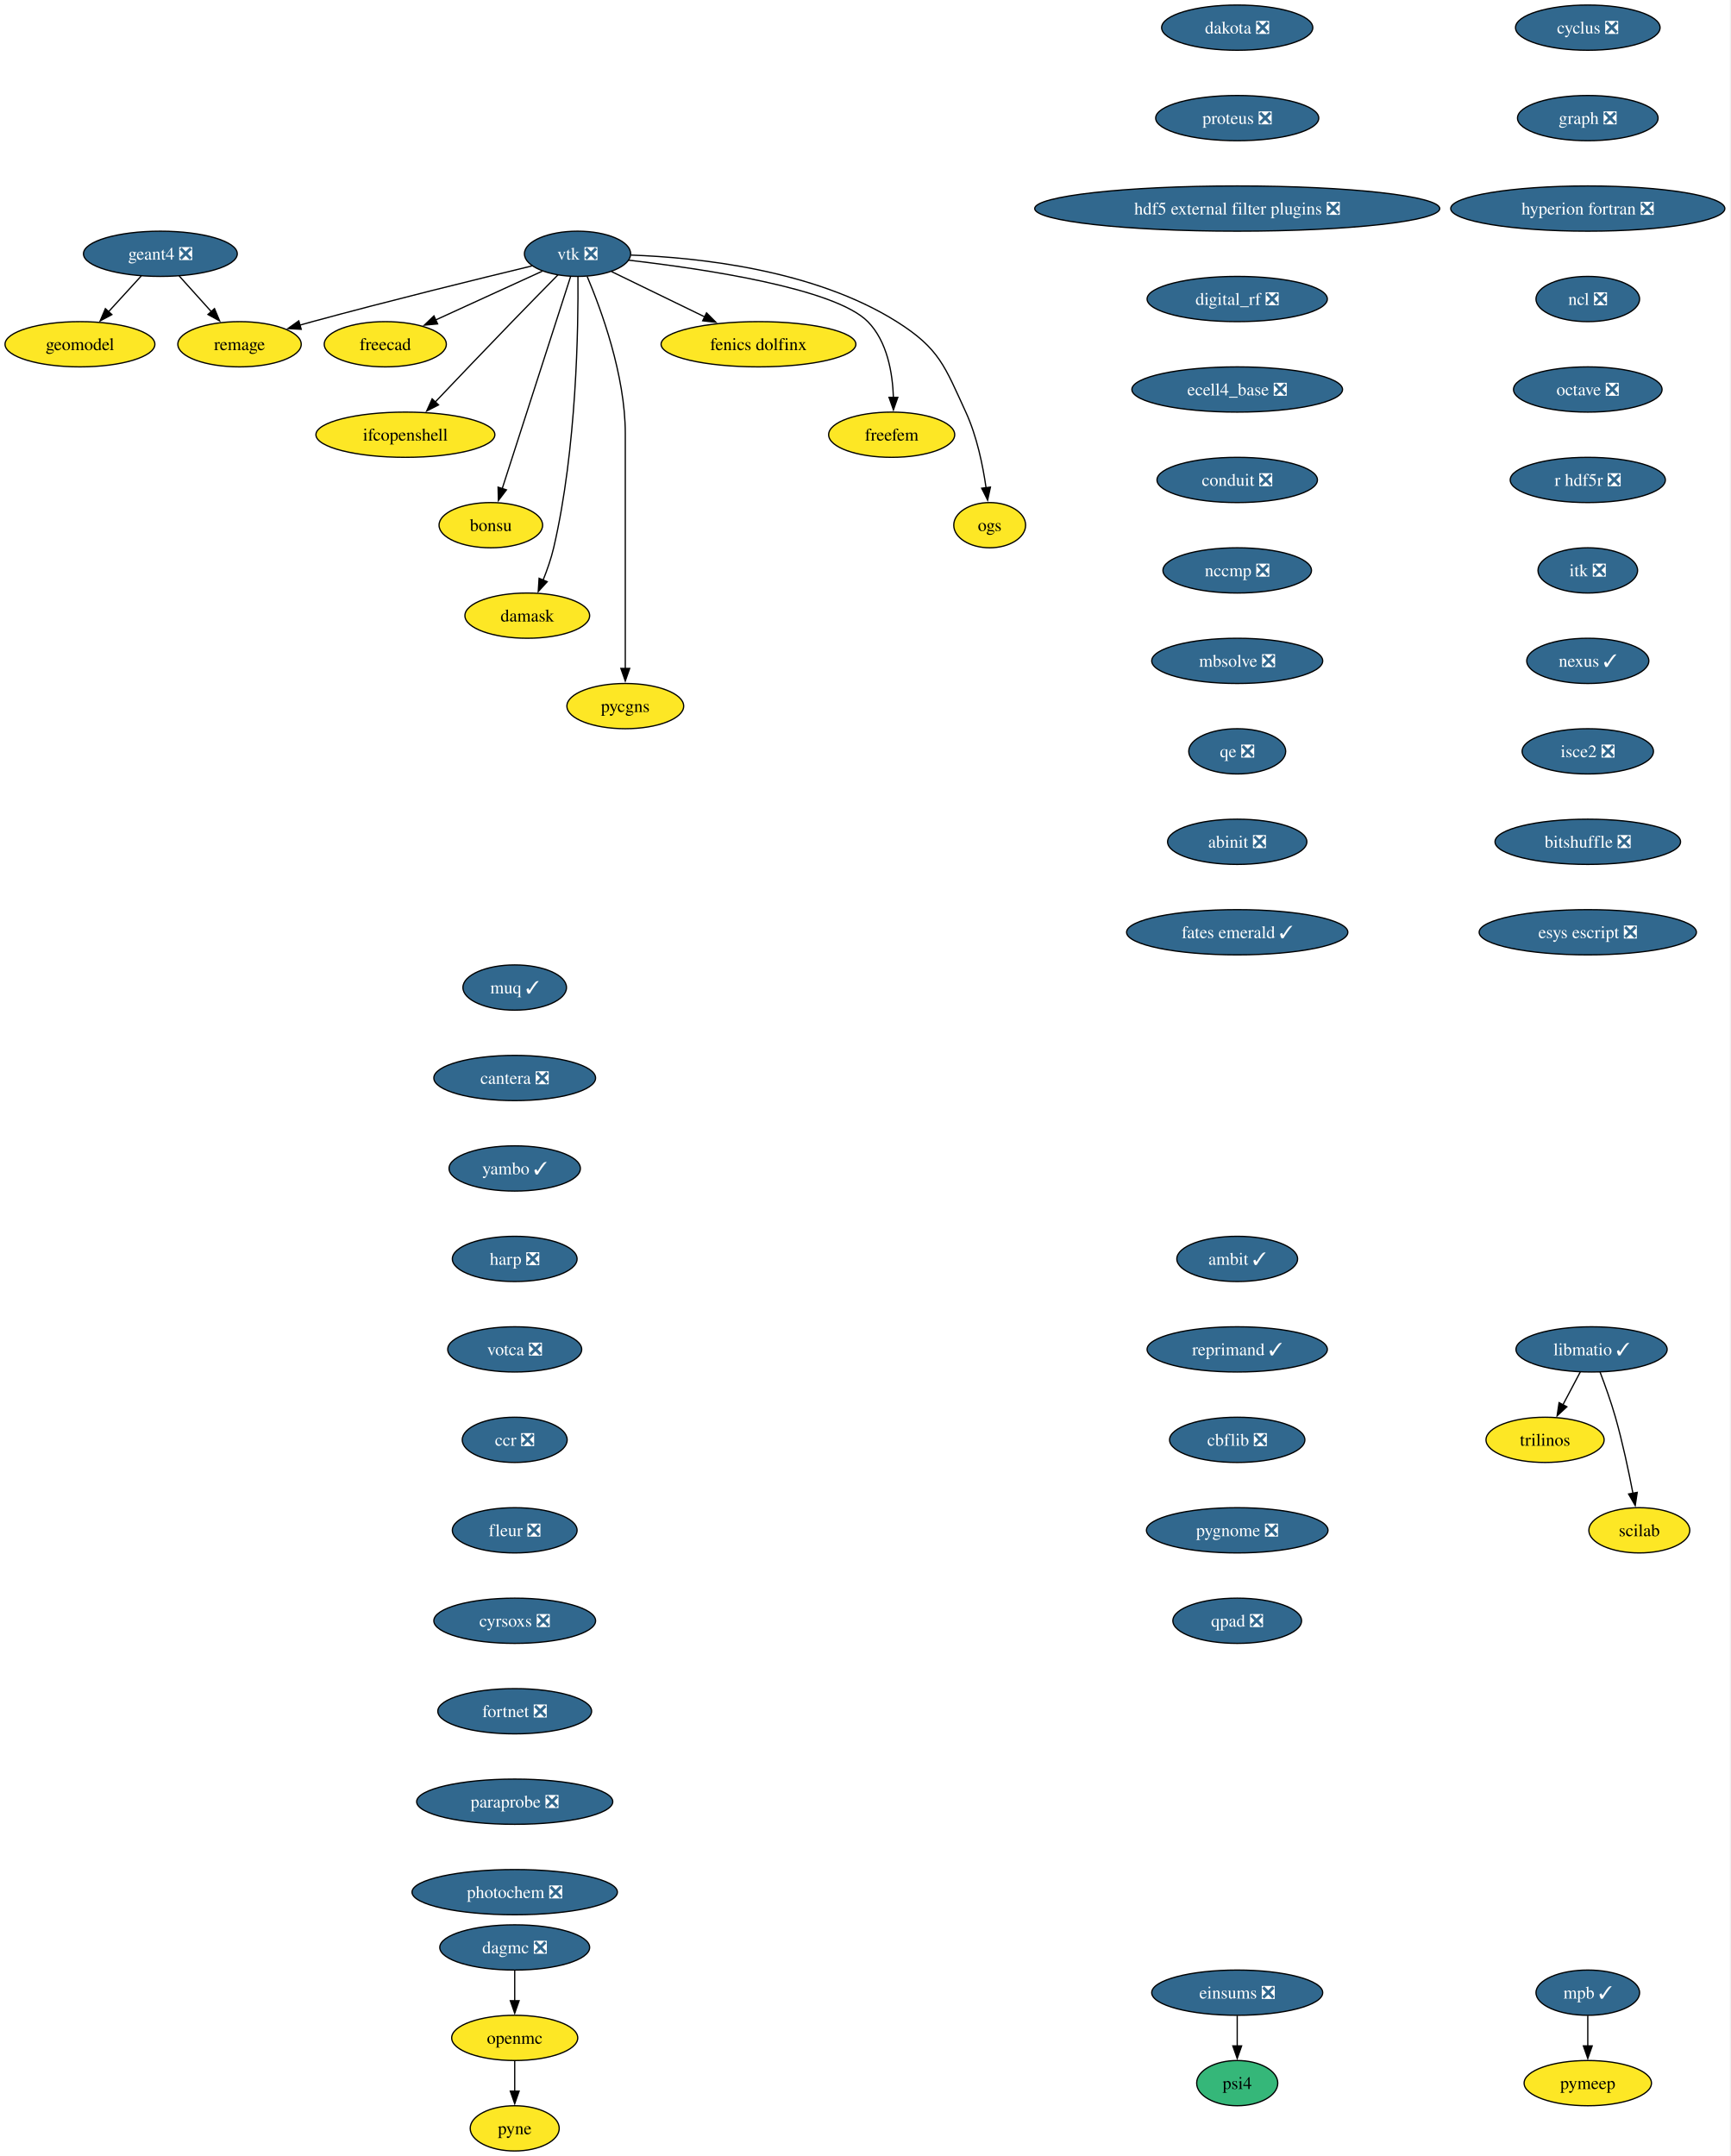
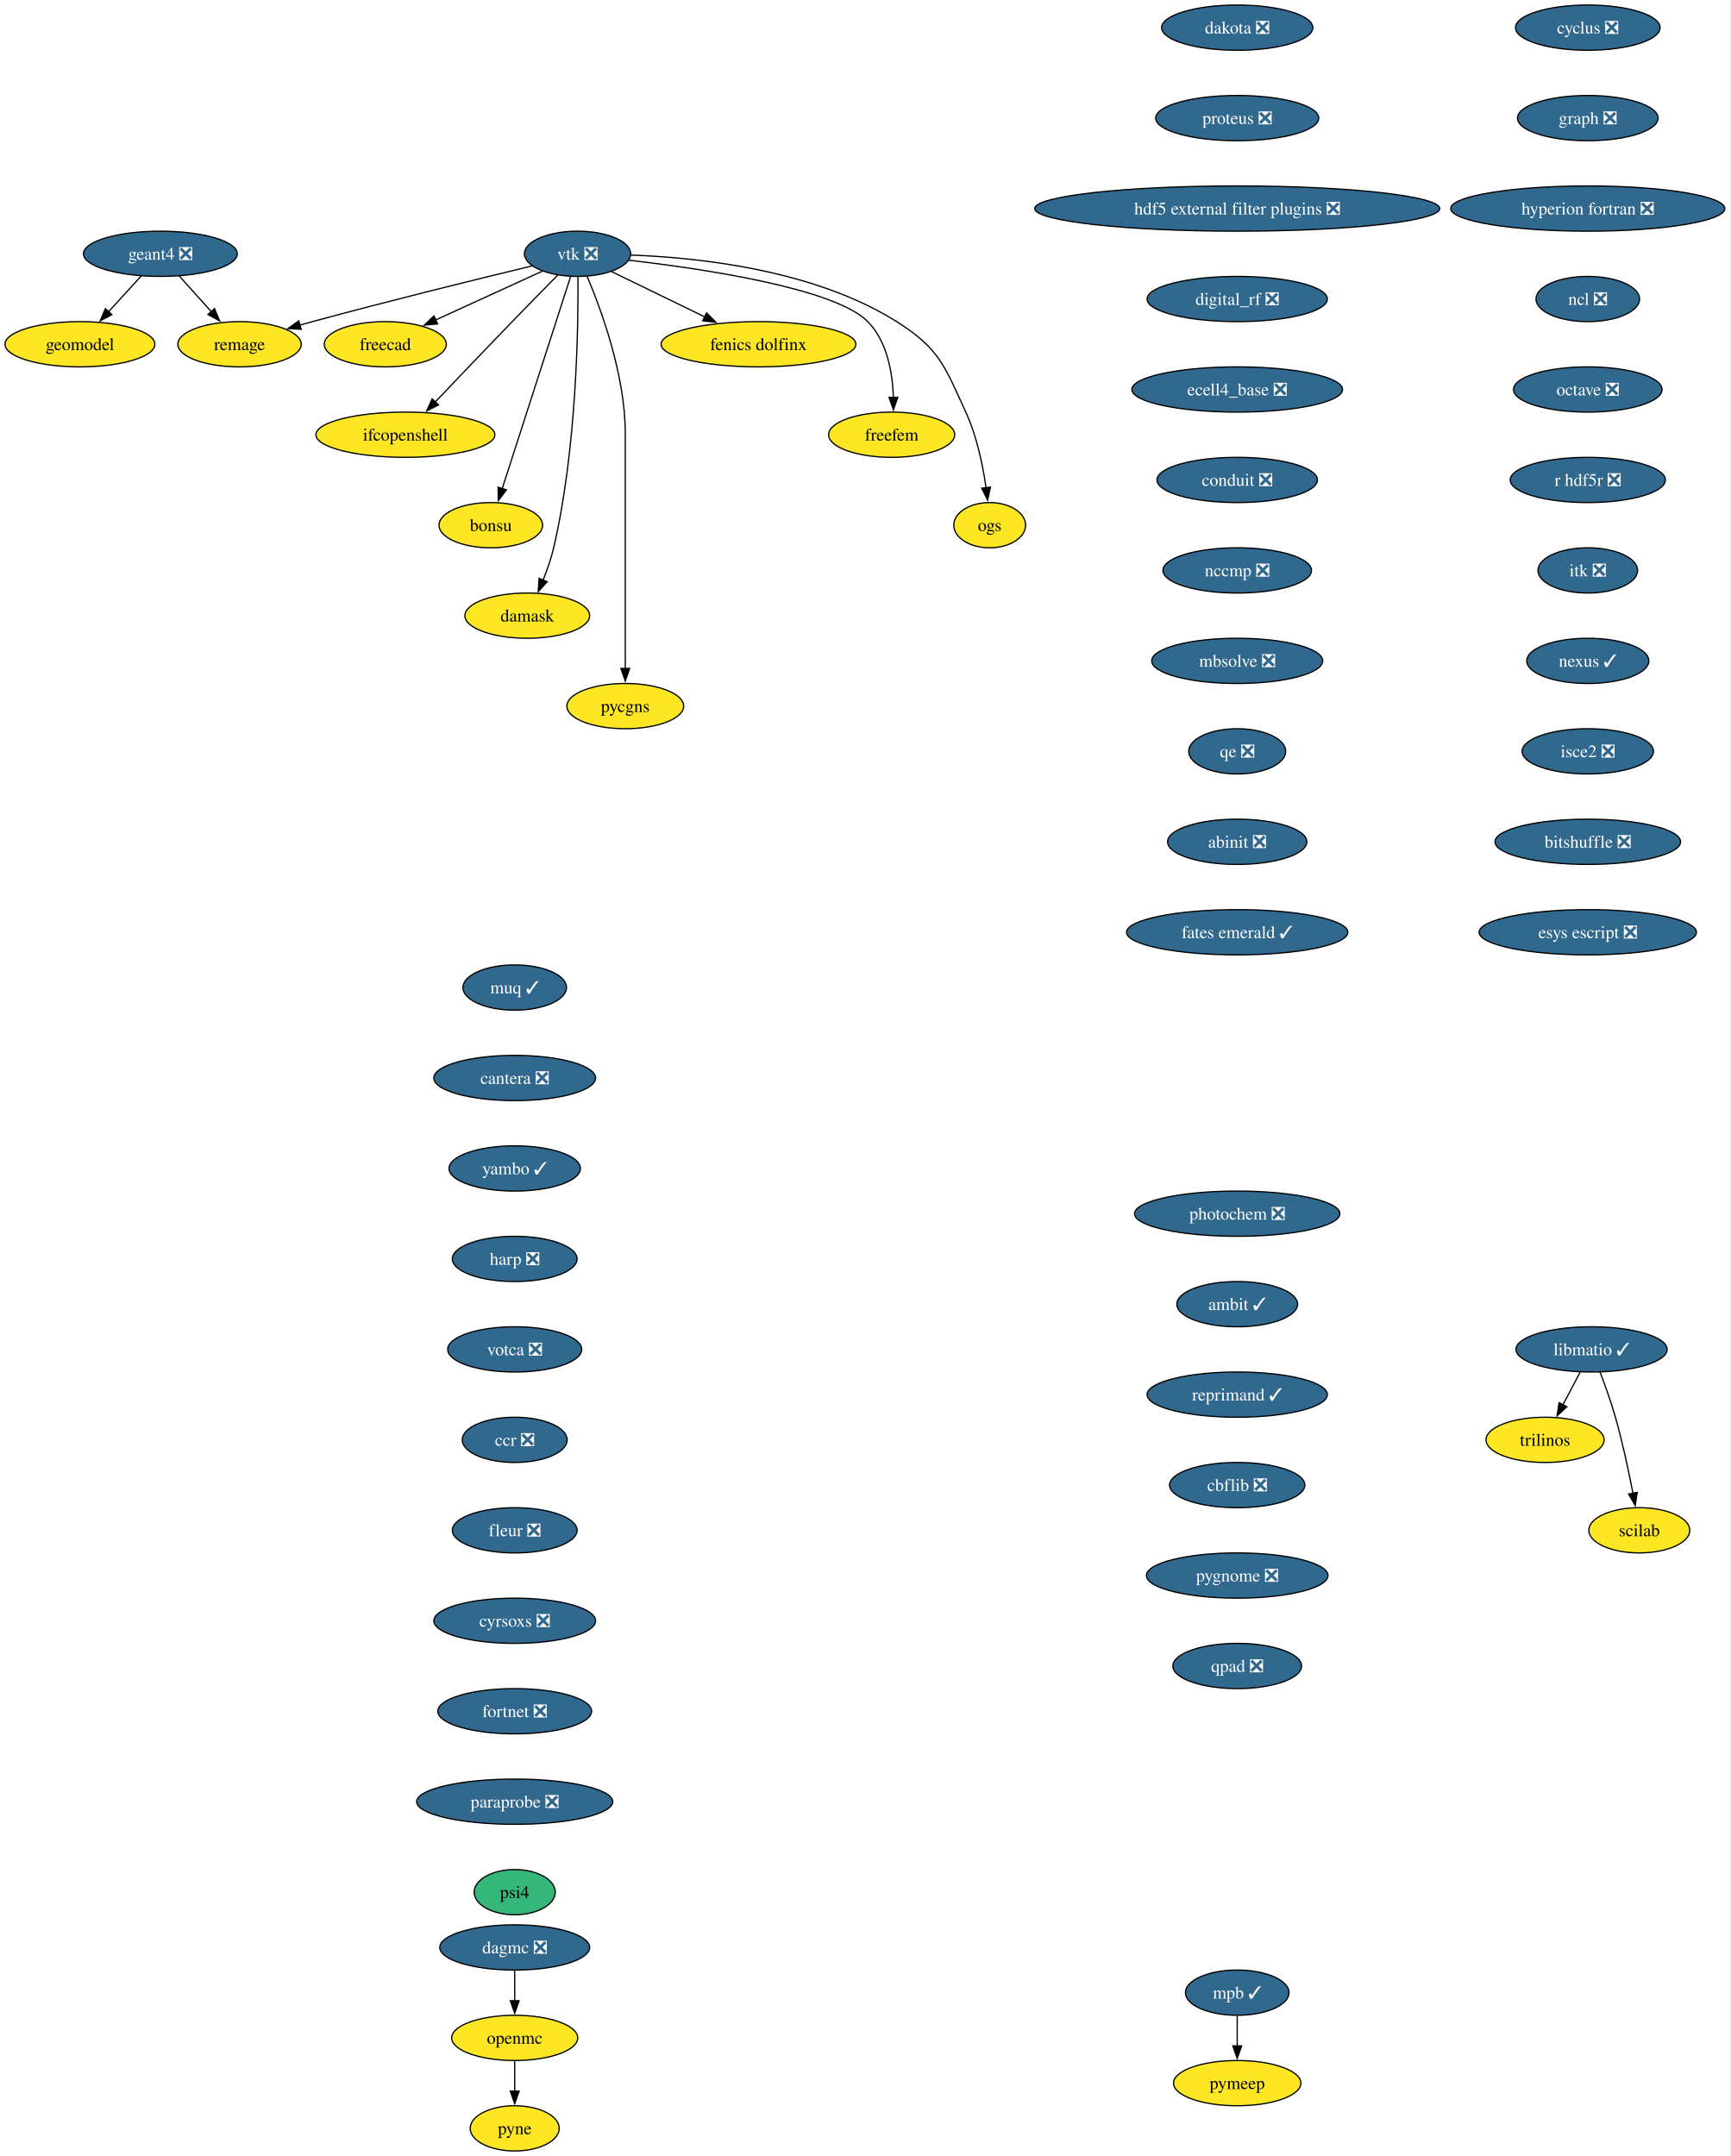
<svg xmlns="http://www.w3.org/2000/svg" xmlns:xlink="http://www.w3.org/1999/xlink" width="1377pt" height="1716pt" viewBox="0.00 0.00 1377.00 1716.00">
  <g id="graph0" class="graph" transform="scale(1 1) rotate(0) translate(4 1712)">
    <polygon fill="white" stroke="none" points="-4,4 -4,-1712 1372.71,-1712 1372.71,4 -4,4" />
    <g id="node1" class="node">
      <g id="a_node1">
        <a xlink:href="https://github.com/conda-forge/cyclus-feedstock/pull/112" xlink:title="cyclus ❎">
          <ellipse fill="#31688e" stroke="black" cx="1259.63" cy="-1690" rx="57.52" ry="18" />
          <text xml:space="preserve" text-anchor="middle" x="1259.63" y="-1685.33" font-family="Times,serif" font-size="14.00" fill="white">cyclus ❎</text>
        </a>
      </g>
    </g>
    <g id="node2" class="node">
      <g id="a_node2">
        <a xlink:href="https://github.com/conda-forge/graph-feedstock/pull/14" xlink:title="graph ❎">
          <ellipse fill="#31688e" stroke="black" cx="1259.63" cy="-1618" rx="55.94" ry="18" />
          <text xml:space="preserve" text-anchor="middle" x="1259.63" y="-1613.33" font-family="Times,serif" font-size="14.00" fill="white">graph ❎</text>
        </a>
      </g>
    </g>
    <g id="node3" class="node">
      <g id="a_node3">
        <a xlink:href="https://github.com/conda-forge/hyperion-fortran-feedstock/pull/36" xlink:title="hyperion fortran ❎">
          <ellipse fill="#31688e" stroke="black" cx="1259.63" cy="-1546" rx="109.08" ry="18" />
          <text xml:space="preserve" text-anchor="middle" x="1259.63" y="-1541.33" font-family="Times,serif" font-size="14.00" fill="white">hyperion fortran ❎</text>
        </a>
      </g>
    </g>
    <g id="node4" class="node">
      <g id="a_node4">
        <a xlink:href="https://github.com/conda-forge/ncl-feedstock/pull/171" xlink:title="ncl ❎">
          <ellipse fill="#31688e" stroke="black" cx="1259.63" cy="-1474" rx="41.21" ry="18" />
          <text xml:space="preserve" text-anchor="middle" x="1259.63" y="-1469.33" font-family="Times,serif" font-size="14.00" fill="white">ncl ❎</text>
        </a>
      </g>
    </g>
    <g id="node8" class="node">
      <g id="a_node8">
        <a xlink:href="https://github.com/conda-forge/octave-feedstock/pull/158" xlink:title="octave ❎">
          <ellipse fill="#31688e" stroke="black" cx="1259.63" cy="-1402" rx="59.1" ry="18" />
          <text xml:space="preserve" text-anchor="middle" x="1259.63" y="-1397.33" font-family="Times,serif" font-size="14.00" fill="white">octave ❎</text>
        </a>
      </g>
    </g>
    <g id="node5" class="node">
      <g id="a_node5">
        <a xlink:href="https://github.com/conda-forge/libmatio-feedstock/pull/62" xlink:title="libmatio ✓">
          <ellipse fill="#31688e" stroke="black" cx="1262.63" cy="-638" rx="60.15" ry="18" />
          <text xml:space="preserve" text-anchor="middle" x="1262.63" y="-633.33" font-family="Times,serif" font-size="14.00" fill="white">libmatio ✓</text>
        </a>
      </g>
    </g>
    <g id="node6" class="node">
      <g id="a_node6">
        <a xlink:href="https://github.com/conda-forge/trilinos-feedstock" xlink:title="trilinos">
          <ellipse fill="#fde725" stroke="black" cx="1225.63" cy="-566" rx="47" ry="18" />
          <text xml:space="preserve" text-anchor="middle" x="1225.63" y="-561.33" font-family="Times,serif" font-size="14.00">trilinos</text>
        </a>
      </g>
    </g>
    <g id="edge4" class="edge">
      <path fill="none" stroke="black" d="M1253.67,-620.05C1249.49,-612.14 1244.41,-602.54 1239.73,-593.69" />
      <polygon fill="black" stroke="black" points="1242.98,-592.33 1235.21,-585.13 1236.79,-595.6 1242.98,-592.33" />
    </g>
    <g id="node7" class="node">
      <g id="a_node7">
        <a xlink:href="https://github.com/conda-forge/scilab-feedstock" xlink:title="scilab">
          <ellipse fill="#fde725" stroke="black" cx="1300.63" cy="-494" rx="40.16" ry="18" />
          <text xml:space="preserve" text-anchor="middle" x="1300.63" y="-489.32" font-family="Times,serif" font-size="14.00">scilab</text>
        </a>
      </g>
    </g>
    <g id="edge5" class="edge">
      <path fill="none" stroke="black" d="M1269.38,-620C1273.3,-609.7 1278.15,-596.22 1281.63,-584 1287.32,-564 1292.18,-541.04 1295.56,-523.45" />
      <polygon fill="black" stroke="black" points="1298.98,-524.19 1297.38,-513.72 1292.1,-522.9 1298.98,-524.19" />
    </g>
    <g id="node9" class="node">
      <g id="a_node9">
        <a xlink:href="https://github.com/conda-forge/r-hdf5r-feedstock/pull/44" xlink:title="r hdf5r ❎">
          <ellipse fill="#31688e" stroke="black" cx="1259.63" cy="-1330" rx="61.73" ry="18" />
          <text xml:space="preserve" text-anchor="middle" x="1259.63" y="-1325.33" font-family="Times,serif" font-size="14.00" fill="white">r hdf5r ❎</text>
        </a>
      </g>
    </g>
    <g id="node12" class="node">
      <g id="a_node12">
        <a xlink:href="https://github.com/conda-forge/itk-feedstock/pull/53" xlink:title="itk ❎">
          <ellipse fill="#31688e" stroke="black" cx="1259.63" cy="-1258" rx="39.63" ry="18" />
          <text xml:space="preserve" text-anchor="middle" x="1259.63" y="-1253.33" font-family="Times,serif" font-size="14.00" fill="white">itk ❎</text>
        </a>
      </g>
    </g>
    <g id="node10" class="node">
      <g id="a_node10">
        <a xlink:href="https://github.com/conda-forge/openmc-feedstock" xlink:title="openmc">
          <ellipse fill="#fde725" stroke="black" cx="405.63" cy="-90" rx="50.16" ry="18" />
          <text xml:space="preserve" text-anchor="middle" x="405.63" y="-85.33" font-family="Times,serif" font-size="14.00">openmc</text>
        </a>
      </g>
    </g>
    <g id="node11" class="node">
      <g id="a_node11">
        <a xlink:href="https://github.com/conda-forge/pyne-feedstock" xlink:title="pyne">
          <ellipse fill="#fde725" stroke="black" cx="405.63" cy="-18" rx="35.42" ry="18" />
          <text xml:space="preserve" text-anchor="middle" x="405.63" y="-13.32" font-family="Times,serif" font-size="14.00">pyne</text>
        </a>
      </g>
    </g>
    <g id="edge8" class="edge">
      <path fill="none" stroke="black" d="M405.63,-71.7C405.63,-64.41 405.63,-55.73 405.63,-47.54" />
      <polygon fill="black" stroke="black" points="409.13,-47.62 405.63,-37.62 402.13,-47.62 409.13,-47.62" />
    </g>
    <g id="node25" class="node">
      <g id="a_node25">
        <a xlink:href="https://github.com/conda-forge/nexus-feedstock/pull/27" xlink:title="nexus ✓">
          <ellipse fill="#31688e" stroke="black" cx="1259.63" cy="-1186" rx="48.58" ry="18" />
          <text xml:space="preserve" text-anchor="middle" x="1259.63" y="-1181.33" font-family="Times,serif" font-size="14.00" fill="white">nexus ✓</text>
        </a>
      </g>
    </g>
    <g id="node13" class="node">
      <g id="a_node13">
        <a xlink:href="https://github.com/conda-forge/vtk-feedstock/pull/436" xlink:title="vtk ❎">
          <ellipse fill="#31688e" stroke="black" cx="455.63" cy="-1510" rx="42.26" ry="18" />
          <text xml:space="preserve" text-anchor="middle" x="455.63" y="-1505.33" font-family="Times,serif" font-size="14.00" fill="white">vtk ❎</text>
        </a>
      </g>
    </g>
    <g id="node14" class="node">
      <g id="a_node14">
        <a xlink:href="https://github.com/conda-forge/freecad-feedstock" xlink:title="freecad">
          <ellipse fill="#fde725" stroke="black" cx="302.63" cy="-1438" rx="48.58" ry="18" />
          <text xml:space="preserve" text-anchor="middle" x="302.63" y="-1433.33" font-family="Times,serif" font-size="14.00">freecad</text>
        </a>
      </g>
    </g>
    <g id="edge10" class="edge">
      <path fill="none" stroke="black" d="M427.56,-1496.16C403.73,-1485.25 369.23,-1469.47 342.52,-1457.25" />
      <polygon fill="black" stroke="black" points="344.27,-1454.2 333.72,-1453.22 341.35,-1460.57 344.27,-1454.2" />
    </g>
    <g id="node15" class="node">
      <g id="a_node15">
        <a xlink:href="https://github.com/conda-forge/ifcopenshell-feedstock" xlink:title="ifcopenshell">
          <ellipse fill="#fde725" stroke="black" cx="318.63" cy="-1366" rx="71.2" ry="18" />
          <text xml:space="preserve" text-anchor="middle" x="318.63" y="-1361.33" font-family="Times,serif" font-size="14.00">ifcopenshell</text>
        </a>
      </g>
    </g>
    <g id="edge11" class="edge">
      <path fill="none" stroke="black" d="M440.1,-1493.28C429.73,-1482.77 415.82,-1468.6 403.63,-1456 382.81,-1434.5 359.33,-1409.88 342.32,-1391.99" />
      <polygon fill="black" stroke="black" points="345.01,-1389.73 335.58,-1384.89 339.93,-1394.55 345.01,-1389.73" />
    </g>
    <g id="node16" class="node">
      <g id="a_node16">
        <a xlink:href="https://github.com/conda-forge/bonsu-feedstock" xlink:title="bonsu">
          <ellipse fill="#fde725" stroke="black" cx="386.63" cy="-1294" rx="41.21" ry="18" />
          <text xml:space="preserve" text-anchor="middle" x="386.63" y="-1289.33" font-family="Times,serif" font-size="14.00">bonsu</text>
        </a>
      </g>
    </g>
    <g id="edge12" class="edge">
      <path fill="none" stroke="black" d="M450.1,-1491.85C438.21,-1454.99 410.14,-1367.92 395.64,-1322.96" />
      <polygon fill="black" stroke="black" points="399.05,-1322.12 392.65,-1313.67 392.39,-1324.26 399.05,-1322.12" />
    </g>
    <g id="node17" class="node">
      <g id="a_node17">
        <a xlink:href="https://github.com/conda-forge/damask-feedstock" xlink:title="damask">
          <ellipse fill="#fde725" stroke="black" cx="415.63" cy="-1222" rx="49.63" ry="18" />
          <text xml:space="preserve" text-anchor="middle" x="415.63" y="-1217.33" font-family="Times,serif" font-size="14.00">damask</text>
        </a>
      </g>
    </g>
    <g id="edge13" class="edge">
      <path fill="none" stroke="black" d="M455.95,-1491.78C456.3,-1452.79 455.08,-1355.05 436.63,-1276 434.62,-1267.39 431.45,-1258.33 428.18,-1250.18" />
      <polygon fill="black" stroke="black" points="431.48,-1249 424.35,-1241.17 425.04,-1251.74 431.48,-1249" />
    </g>
    <g id="node18" class="node">
      <g id="a_node18">
        <a xlink:href="https://github.com/conda-forge/pycgns-feedstock" xlink:title="pycgns">
          <ellipse fill="#fde725" stroke="black" cx="493.63" cy="-1150" rx="46.47" ry="18" />
          <text xml:space="preserve" text-anchor="middle" x="493.63" y="-1145.33" font-family="Times,serif" font-size="14.00">pycgns</text>
        </a>
      </g>
    </g>
    <g id="edge14" class="edge">
      <path fill="none" stroke="black" d="M463.32,-1491.91C474.42,-1465.62 493.63,-1413.45 493.63,-1367 493.63,-1367 493.63,-1367 493.63,-1293 493.63,-1253.74 493.63,-1208.38 493.63,-1179.69" />
      <polygon fill="black" stroke="black" points="497.13,-1180 493.63,-1170 490.13,-1180 497.13,-1180" />
    </g>
    <g id="node19" class="node">
      <g id="a_node19">
        <a xlink:href="https://github.com/conda-forge/fenics-dolfinx-feedstock" xlink:title="fenics dolfinx">
          <ellipse fill="#fde725" stroke="black" cx="599.63" cy="-1438" rx="77.52" ry="18" />
          <text xml:space="preserve" text-anchor="middle" x="599.63" y="-1433.33" font-family="Times,serif" font-size="14.00">fenics dolfinx</text>
        </a>
      </g>
    </g>
    <g id="edge15" class="edge">
      <path fill="none" stroke="black" d="M482.71,-1495.83C503.58,-1485.69 532.82,-1471.48 556.84,-1459.8" />
      <polygon fill="black" stroke="black" points="558.29,-1462.98 565.76,-1455.47 555.23,-1456.69 558.29,-1462.98" />
    </g>
    <g id="node20" class="node">
      <g id="a_node20">
        <a xlink:href="https://github.com/conda-forge/freefem-feedstock" xlink:title="freefem">
          <ellipse fill="#fde725" stroke="black" cx="705.63" cy="-1366" rx="50.16" ry="18" />
          <text xml:space="preserve" text-anchor="middle" x="705.63" y="-1361.33" font-family="Times,serif" font-size="14.00">freefem</text>
        </a>
      </g>
    </g>
    <g id="edge16" class="edge">
      <path fill="none" stroke="black" d="M496.27,-1504.91C555.26,-1498.12 660.42,-1482.6 686.63,-1456 702.14,-1440.25 706.37,-1415.12 707.02,-1395.57" />
      <polygon fill="black" stroke="black" points="710.52,-1395.78 707.03,-1385.77 703.52,-1395.77 710.52,-1395.78" />
    </g>
    <g id="node21" class="node">
      <g id="a_node21">
        <a xlink:href="https://github.com/conda-forge/ogs-feedstock" xlink:title="ogs">
          <ellipse fill="#fde725" stroke="black" cx="783.63" cy="-1294" rx="28.59" ry="18" />
          <text xml:space="preserve" text-anchor="middle" x="783.63" y="-1289.33" font-family="Times,serif" font-size="14.00">ogs</text>
        </a>
      </g>
    </g>
    <g id="edge17" class="edge">
      <path fill="none" stroke="black" d="M498.08,-1508.98C551.41,-1507.08 643.88,-1497.41 709.63,-1456 743.7,-1434.54 747.79,-1420.58 764.63,-1384 773.42,-1364.9 778.2,-1341.61 780.77,-1323.64" />
      <polygon fill="black" stroke="black" points="784.22,-1324.3 782,-1313.94 777.27,-1323.42 784.22,-1324.3" />
    </g>
    <g id="node22" class="node">
      <g id="a_node22">
        <a xlink:href="https://github.com/conda-forge/remage-feedstock" xlink:title="remage">
          <ellipse fill="#fde725" stroke="black" cx="186.63" cy="-1438" rx="49.1" ry="18" />
          <text xml:space="preserve" text-anchor="middle" x="186.63" y="-1433.33" font-family="Times,serif" font-size="14.00">remage</text>
        </a>
      </g>
    </g>
    <g id="edge18" class="edge">
      <path fill="none" stroke="black" d="M419.3,-1500.33C377.16,-1490.17 305.67,-1472.61 244.63,-1456 241.34,-1455.11 237.96,-1454.17 234.55,-1453.2" />
      <polygon fill="black" stroke="black" points="235.73,-1449.9 225.15,-1450.52 233.8,-1456.63 235.73,-1449.9" />
    </g>
    <g id="node23" class="node">
      <g id="a_node23">
        <a xlink:href="https://github.com/conda-forge/mpb-feedstock/pull/51" xlink:title="mpb ✓">
-           <ellipse fill="#31688e" stroke="black" cx="1259.63" cy="-126" rx="41.21" ry="18" />
-           <text xml:space="preserve" text-anchor="middle" x="1259.63" y="-121.33" font-family="Times,serif" font-size="14.00" fill="white">mpb ✓</text>
+           <ellipse fill="#31688e" stroke="black" cx="980.63" cy="-126" rx="41.21" ry="18" />
+           <text xml:space="preserve" text-anchor="middle" x="980.63" y="-121.33" font-family="Times,serif" font-size="14.00" fill="white">mpb ✓</text>
        </a>
      </g>
    </g>
    <g id="node24" class="node">
      <g id="a_node24">
        <a xlink:href="https://github.com/conda-forge/pymeep-feedstock" xlink:title="pymeep">
-           <ellipse fill="#fde725" stroke="black" cx="1259.63" cy="-54" rx="50.68" ry="18" />
-           <text xml:space="preserve" text-anchor="middle" x="1259.63" y="-49.33" font-family="Times,serif" font-size="14.00">pymeep</text>
+           <ellipse fill="#fde725" stroke="black" cx="980.63" cy="-54" rx="50.68" ry="18" />
+           <text xml:space="preserve" text-anchor="middle" x="980.63" y="-49.33" font-family="Times,serif" font-size="14.00">pymeep</text>
        </a>
      </g>
    </g>
    <g id="edge19" class="edge">
-       <path fill="none" stroke="black" d="M1259.63,-107.7C1259.63,-100.41 1259.63,-91.73 1259.63,-83.54" />
-       <polygon fill="black" stroke="black" points="1263.13,-83.62 1259.63,-73.62 1256.13,-83.62 1263.13,-83.62" />
+       <path fill="none" stroke="black" d="M980.63,-107.7C980.63,-100.41 980.63,-91.73 980.63,-83.54" />
+       <polygon fill="black" stroke="black" points="984.13,-83.62 980.63,-73.62 977.13,-83.62 984.13,-83.62" />
    </g>
    <g id="node26" class="node">
      <g id="a_node26">
        <a xlink:href="https://github.com/conda-forge/isce2-feedstock/pull/83" xlink:title="isce2 ❎">
          <ellipse fill="#31688e" stroke="black" cx="1259.63" cy="-1114" rx="52.26" ry="18" />
          <text xml:space="preserve" text-anchor="middle" x="1259.63" y="-1109.33" font-family="Times,serif" font-size="14.00" fill="white">isce2 ❎</text>
        </a>
      </g>
    </g>
    <g id="node29" class="node">
      <g id="a_node29">
        <a xlink:href="https://github.com/conda-forge/bitshuffle-feedstock/pull/64" xlink:title="bitshuffle ❎">
          <ellipse fill="#31688e" stroke="black" cx="1259.63" cy="-1042" rx="73.83" ry="18" />
          <text xml:space="preserve" text-anchor="middle" x="1259.63" y="-1037.33" font-family="Times,serif" font-size="14.00" fill="white">bitshuffle ❎</text>
        </a>
      </g>
    </g>
    <g id="node27" class="node">
      <g id="a_node27">
        <a xlink:href="https://github.com/conda-forge/geant4-feedstock/pull/103" xlink:title="geant4 ❎">
          <ellipse fill="#31688e" stroke="black" cx="123.63" cy="-1510" rx="61.2" ry="18" />
          <text xml:space="preserve" text-anchor="middle" x="123.63" y="-1505.33" font-family="Times,serif" font-size="14.00" fill="white">geant4 ❎</text>
        </a>
      </g>
    </g>
    <g id="edge22" class="edge">
      <path fill="none" stroke="black" d="M138.56,-1492.41C146.25,-1483.87 155.78,-1473.28 164.32,-1463.79" />
      <polygon fill="black" stroke="black" points="166.7,-1466.37 170.79,-1456.59 161.5,-1461.69 166.7,-1466.37" />
    </g>
    <g id="node28" class="node">
      <g id="a_node28">
        <a xlink:href="https://github.com/conda-forge/geomodel-feedstock" xlink:title="geomodel">
          <ellipse fill="#fde725" stroke="black" cx="59.63" cy="-1438" rx="59.63" ry="18" />
          <text xml:space="preserve" text-anchor="middle" x="59.63" y="-1433.33" font-family="Times,serif" font-size="14.00">geomodel</text>
        </a>
      </g>
    </g>
    <g id="edge23" class="edge">
      <path fill="none" stroke="black" d="M108.46,-1492.41C100.65,-1483.87 90.97,-1473.28 82.29,-1463.79" />
      <polygon fill="black" stroke="black" points="85.04,-1461.61 75.71,-1456.59 79.87,-1466.33 85.04,-1461.61" />
    </g>
    <g id="node30" class="node">
      <g id="a_node30">
        <a xlink:href="https://github.com/conda-forge/esys-escript-feedstock/pull/83" xlink:title="esys escript ❎">
          <ellipse fill="#31688e" stroke="black" cx="1259.63" cy="-970" rx="86.46" ry="18" />
          <text xml:space="preserve" text-anchor="middle" x="1259.63" y="-965.33" font-family="Times,serif" font-size="14.00" fill="white">esys escript ❎</text>
        </a>
      </g>
    </g>
    <g id="node31" class="node">
      <g id="a_node31">
        <a xlink:href="https://github.com/conda-forge/dakota-feedstock/pull/61" xlink:title="dakota ❎">
          <ellipse fill="#31688e" stroke="black" cx="980.63" cy="-1690" rx="60.15" ry="18" />
          <text xml:space="preserve" text-anchor="middle" x="980.63" y="-1685.33" font-family="Times,serif" font-size="14.00" fill="white">dakota ❎</text>
        </a>
      </g>
    </g>
    <g id="node32" class="node">
      <g id="a_node32">
        <a xlink:href="https://github.com/conda-forge/proteus-feedstock/pull/78" xlink:title="proteus ❎">
          <ellipse fill="#31688e" stroke="black" cx="980.63" cy="-1618" rx="64.89" ry="18" />
          <text xml:space="preserve" text-anchor="middle" x="980.63" y="-1613.33" font-family="Times,serif" font-size="14.00" fill="white">proteus ❎</text>
        </a>
      </g>
    </g>
    <g id="node33" class="node">
      <g id="a_node33">
        <a xlink:href="https://github.com/conda-forge/hdf5-external-filter-plugins-feedstock/pull/29" xlink:title="hdf5 external filter plugins ❎">
          <ellipse fill="#31688e" stroke="black" cx="980.63" cy="-1546" rx="161.17" ry="18" />
          <text xml:space="preserve" text-anchor="middle" x="980.63" y="-1541.33" font-family="Times,serif" font-size="14.00" fill="white">hdf5 external filter plugins ❎</text>
        </a>
      </g>
    </g>
    <g id="node34" class="node">
      <g id="a_node34">
        <a xlink:href="https://github.com/conda-forge/digital_rf-feedstock/pull/42" xlink:title="digital_rf ❎">
          <ellipse fill="#31688e" stroke="black" cx="980.63" cy="-1474" rx="71.73" ry="18" />
          <text xml:space="preserve" text-anchor="middle" x="980.63" y="-1469.33" font-family="Times,serif" font-size="14.00" fill="white">digital_rf ❎</text>
        </a>
      </g>
    </g>
    <g id="node35" class="node">
      <g id="a_node35">
        <a xlink:href="https://github.com/conda-forge/ecell4_base-feedstock/pull/37" xlink:title="ecell4_base ❎">
          <ellipse fill="#31688e" stroke="black" cx="980.63" cy="-1402" rx="83.83" ry="18" />
          <text xml:space="preserve" text-anchor="middle" x="980.63" y="-1397.33" font-family="Times,serif" font-size="14.00" fill="white">ecell4_base ❎</text>
        </a>
      </g>
    </g>
    <g id="node36" class="node">
      <g id="a_node36">
        <a xlink:href="https://github.com/conda-forge/conduit-feedstock/pull/59" xlink:title="conduit ❎">
          <ellipse fill="#31688e" stroke="black" cx="980.63" cy="-1330" rx="63.84" ry="18" />
          <text xml:space="preserve" text-anchor="middle" x="980.63" y="-1325.33" font-family="Times,serif" font-size="14.00" fill="white">conduit ❎</text>
        </a>
      </g>
    </g>
    <g id="node37" class="node">
      <g id="a_node37">
        <a xlink:href="https://github.com/conda-forge/nccmp-feedstock/pull/31" xlink:title="nccmp ❎">
          <ellipse fill="#31688e" stroke="black" cx="980.63" cy="-1258" rx="59.1" ry="18" />
          <text xml:space="preserve" text-anchor="middle" x="980.63" y="-1253.33" font-family="Times,serif" font-size="14.00" fill="white">nccmp ❎</text>
        </a>
      </g>
    </g>
    <g id="node39" class="node">
      <g id="a_node39">
        <a xlink:href="https://github.com/conda-forge/mbsolve-feedstock/pull/23" xlink:title="mbsolve ❎">
          <ellipse fill="#31688e" stroke="black" cx="980.63" cy="-1186" rx="68.04" ry="18" />
          <text xml:space="preserve" text-anchor="middle" x="980.63" y="-1181.33" font-family="Times,serif" font-size="14.00" fill="white">mbsolve ❎</text>
        </a>
      </g>
    </g>
    <g id="node38" class="node">
      <g id="a_node38">
        <a xlink:href="https://github.com/conda-forge/dagmc-feedstock/pull/42" xlink:title="dagmc ❎">
          <ellipse fill="#31688e" stroke="black" cx="405.63" cy="-162" rx="59.63" ry="18" />
          <text xml:space="preserve" text-anchor="middle" x="405.63" y="-157.32" font-family="Times,serif" font-size="14.00" fill="white">dagmc ❎</text>
        </a>
      </g>
    </g>
    <g id="edge32" class="edge">
      <path fill="none" stroke="black" d="M405.63,-143.7C405.63,-136.41 405.63,-127.73 405.63,-119.54" />
      <polygon fill="black" stroke="black" points="409.13,-119.62 405.63,-109.62 402.13,-119.62 409.13,-119.62" />
    </g>
    <g id="node40" class="node">
      <g id="a_node40">
        <a xlink:href="https://github.com/conda-forge/qe-feedstock/pull/80" xlink:title="qe ❎">
          <ellipse fill="#31688e" stroke="black" cx="980.63" cy="-1114" rx="38.58" ry="18" />
          <text xml:space="preserve" text-anchor="middle" x="980.63" y="-1109.33" font-family="Times,serif" font-size="14.00" fill="white">qe ❎</text>
        </a>
      </g>
    </g>
    <g id="node41" class="node">
      <g id="a_node41">
        <a xlink:href="https://github.com/conda-forge/abinit-feedstock/pull/82" xlink:title="abinit ❎">
          <ellipse fill="#31688e" stroke="black" cx="980.63" cy="-1042" rx="55.42" ry="18" />
          <text xml:space="preserve" text-anchor="middle" x="980.63" y="-1037.33" font-family="Times,serif" font-size="14.00" fill="white">abinit ❎</text>
        </a>
      </g>
    </g>
    <g id="node42" class="node">
      <g id="a_node42">
        <a xlink:href="https://github.com/conda-forge/fates-emerald-feedstock/pull/24" xlink:title="fates emerald ✓">
          <ellipse fill="#31688e" stroke="black" cx="980.63" cy="-970" rx="88.04" ry="18" />
          <text xml:space="preserve" text-anchor="middle" x="980.63" y="-965.33" font-family="Times,serif" font-size="14.00" fill="white">fates emerald ✓</text>
        </a>
      </g>
    </g>
    <g id="node43" class="node">
      <g id="a_node43">
        <a xlink:href="https://github.com/conda-forge/muq-feedstock/pull/63" xlink:title="muq ✓">
          <ellipse fill="#31688e" stroke="black" cx="405.63" cy="-926" rx="41.21" ry="18" />
          <text xml:space="preserve" text-anchor="middle" x="405.63" y="-921.33" font-family="Times,serif" font-size="14.00" fill="white">muq ✓</text>
        </a>
      </g>
    </g>
    <g id="node44" class="node">
      <g id="a_node44">
        <a xlink:href="https://github.com/conda-forge/cantera-feedstock/pull/70" xlink:title="cantera ❎">
          <ellipse fill="#31688e" stroke="black" cx="405.63" cy="-854" rx="64.36" ry="18" />
          <text xml:space="preserve" text-anchor="middle" x="405.63" y="-849.33" font-family="Times,serif" font-size="14.00" fill="white">cantera ❎</text>
        </a>
      </g>
    </g>
    <g id="node45" class="node">
      <g id="a_node45">
        <a xlink:href="https://github.com/conda-forge/yambo-feedstock/pull/52" xlink:title="yambo ✓">
          <ellipse fill="#31688e" stroke="black" cx="405.63" cy="-782" rx="52.26" ry="18" />
          <text xml:space="preserve" text-anchor="middle" x="405.63" y="-777.33" font-family="Times,serif" font-size="14.00" fill="white">yambo ✓</text>
        </a>
      </g>
    </g>
    <g id="node46" class="node">
      <g id="a_node46">
        <a xlink:href="https://github.com/conda-forge/harp-feedstock/pull/57" xlink:title="harp ❎">
          <ellipse fill="#31688e" stroke="black" cx="405.63" cy="-710" rx="49.63" ry="18" />
          <text xml:space="preserve" text-anchor="middle" x="405.63" y="-705.33" font-family="Times,serif" font-size="14.00" fill="white">harp ❎</text>
        </a>
      </g>
    </g>
    <g id="node47" class="node">
      <g id="a_node47">
        <a xlink:href="https://github.com/conda-forge/votca-feedstock/pull/33" xlink:title="votca ❎">
          <ellipse fill="#31688e" stroke="black" cx="405.63" cy="-638" rx="53.31" ry="18" />
          <text xml:space="preserve" text-anchor="middle" x="405.63" y="-633.33" font-family="Times,serif" font-size="14.00" fill="white">votca ❎</text>
        </a>
      </g>
    </g>
    <g id="node48" class="node">
      <g id="a_node48">
        <a xlink:href="https://github.com/conda-forge/ccr-feedstock/pull/14" xlink:title="ccr ❎">
          <ellipse fill="#31688e" stroke="black" cx="405.63" cy="-566" rx="41.74" ry="18" />
          <text xml:space="preserve" text-anchor="middle" x="405.63" y="-561.33" font-family="Times,serif" font-size="14.00" fill="white">ccr ❎</text>
        </a>
      </g>
    </g>
    <g id="node49" class="node">
      <g id="a_node49">
        <a xlink:href="https://github.com/conda-forge/fleur-feedstock/pull/28" xlink:title="fleur ❎">
          <ellipse fill="#31688e" stroke="black" cx="405.63" cy="-494" rx="49.63" ry="18" />
          <text xml:space="preserve" text-anchor="middle" x="405.63" y="-489.32" font-family="Times,serif" font-size="14.00" fill="white">fleur ❎</text>
        </a>
      </g>
    </g>
    <g id="node50" class="node">
      <g id="a_node50">
        <a xlink:href="https://github.com/conda-forge/cyrsoxs-feedstock/pull/31" xlink:title="cyrsoxs ❎">
          <ellipse fill="#31688e" stroke="black" cx="405.63" cy="-422" rx="64.36" ry="18" />
          <text xml:space="preserve" text-anchor="middle" x="405.63" y="-417.32" font-family="Times,serif" font-size="14.00" fill="white">cyrsoxs ❎</text>
        </a>
      </g>
    </g>
    <g id="node51" class="node">
      <g id="a_node51">
        <a xlink:href="https://github.com/conda-forge/fortnet-feedstock/pull/14" xlink:title="fortnet ❎">
          <ellipse fill="#31688e" stroke="black" cx="405.63" cy="-350" rx="61.2" ry="18" />
          <text xml:space="preserve" text-anchor="middle" x="405.63" y="-345.32" font-family="Times,serif" font-size="14.00" fill="white">fortnet ❎</text>
        </a>
      </g>
    </g>
    <g id="node52" class="node">
      <g id="a_node52">
        <a xlink:href="https://github.com/conda-forge/paraprobe-feedstock/pull/24" xlink:title="paraprobe ❎">
          <ellipse fill="#31688e" stroke="black" cx="405.63" cy="-278" rx="78.04" ry="18" />
          <text xml:space="preserve" text-anchor="middle" x="405.63" y="-273.32" font-family="Times,serif" font-size="14.00" fill="white">paraprobe ❎</text>
        </a>
      </g>
    </g>
    <g id="node53" class="node">
      <g id="a_node53">
-         <a xlink:href="https://github.com/conda-forge/photochem-feedstock/pull/43" xlink:title="photochem ❎">
-           <ellipse fill="#31688e" stroke="black" cx="405.63" cy="-206" rx="81.72" ry="18" />
-           <text xml:space="preserve" text-anchor="middle" x="405.63" y="-201.32" font-family="Times,serif" font-size="14.00" fill="white">photochem ❎</text>
+         <a xlink:href="https://github.com/conda-forge/psi4-feedstock" xlink:title="psi4">
+           <ellipse fill="#35b779" stroke="black" cx="405.63" cy="-206" rx="32.27" ry="18" />
+           <text xml:space="preserve" text-anchor="middle" x="405.63" y="-201.32" font-family="Times,serif" font-size="14.00">psi4</text>
        </a>
      </g>
    </g>
    <g id="node54" class="node">
      <g id="a_node54">
-         <a xlink:href="https://github.com/conda-forge/psi4-feedstock" xlink:title="psi4">
-           <ellipse fill="#35b779" stroke="black" cx="980.63" cy="-54" rx="32.27" ry="18" />
-           <text xml:space="preserve" text-anchor="middle" x="980.63" y="-49.33" font-family="Times,serif" font-size="14.00">psi4</text>
+         <a xlink:href="https://github.com/conda-forge/photochem-feedstock/pull/43" xlink:title="photochem ❎">
+           <ellipse fill="#31688e" stroke="black" cx="980.63" cy="-746" rx="81.72" ry="18" />
+           <text xml:space="preserve" text-anchor="middle" x="980.63" y="-741.33" font-family="Times,serif" font-size="14.00" fill="white">photochem ❎</text>
        </a>
      </g>
    </g>
    <g id="node55" class="node">
      <g id="a_node55">
        <a xlink:href="https://github.com/conda-forge/ambit-feedstock/pull/19" xlink:title="ambit ✓">
-           <ellipse fill="#31688e" stroke="black" cx="980.63" cy="-710" rx="48.05" ry="18" />
-           <text xml:space="preserve" text-anchor="middle" x="980.63" y="-705.33" font-family="Times,serif" font-size="14.00" fill="white">ambit ✓</text>
+           <ellipse fill="#31688e" stroke="black" cx="980.63" cy="-674" rx="48.05" ry="18" />
+           <text xml:space="preserve" text-anchor="middle" x="980.63" y="-669.33" font-family="Times,serif" font-size="14.00" fill="white">ambit ✓</text>
        </a>
      </g>
    </g>
    <g id="node56" class="node">
      <g id="a_node56">
        <a xlink:href="https://github.com/conda-forge/reprimand-feedstock/pull/14" xlink:title="reprimand ✓">
-           <ellipse fill="#31688e" stroke="black" cx="980.63" cy="-638" rx="71.73" ry="18" />
-           <text xml:space="preserve" text-anchor="middle" x="980.63" y="-633.33" font-family="Times,serif" font-size="14.00" fill="white">reprimand ✓</text>
+           <ellipse fill="#31688e" stroke="black" cx="980.63" cy="-602" rx="71.73" ry="18" />
+           <text xml:space="preserve" text-anchor="middle" x="980.63" y="-597.33" font-family="Times,serif" font-size="14.00" fill="white">reprimand ✓</text>
        </a>
      </g>
    </g>
    <g id="node57" class="node">
      <g id="a_node57">
        <a xlink:href="https://github.com/conda-forge/cbflib-feedstock/pull/9" xlink:title="cbflib ❎">
-           <ellipse fill="#31688e" stroke="black" cx="980.63" cy="-566" rx="53.84" ry="18" />
-           <text xml:space="preserve" text-anchor="middle" x="980.63" y="-561.33" font-family="Times,serif" font-size="14.00" fill="white">cbflib ❎</text>
+           <ellipse fill="#31688e" stroke="black" cx="980.63" cy="-530" rx="53.84" ry="18" />
+           <text xml:space="preserve" text-anchor="middle" x="980.63" y="-525.33" font-family="Times,serif" font-size="14.00" fill="white">cbflib ❎</text>
+         </a>
+       </g>
+     </g>
+     <g id="node58" class="node">
+       <g id="a_node58">
+         <a xlink:href="https://github.com/conda-forge/pygnome-feedstock/pull/27" xlink:title="pygnome ❎">
+           <ellipse fill="#31688e" stroke="black" cx="980.63" cy="-458" rx="72.25" ry="18" />
+           <text xml:space="preserve" text-anchor="middle" x="980.63" y="-453.32" font-family="Times,serif" font-size="14.00" fill="white">pygnome ❎</text>
        </a>
      </g>
    </g>
    <g id="node59" class="node">
      <g id="a_node59">
-         <a xlink:href="https://github.com/conda-forge/pygnome-feedstock/pull/27" xlink:title="pygnome ❎">
-           <ellipse fill="#31688e" stroke="black" cx="980.63" cy="-494" rx="72.25" ry="18" />
-           <text xml:space="preserve" text-anchor="middle" x="980.63" y="-489.32" font-family="Times,serif" font-size="14.00" fill="white">pygnome ❎</text>
-         </a>
-       </g>
-     </g>
-     <g id="node58" class="node">
-       <g id="a_node58">
-         <a xlink:href="https://github.com/conda-forge/einsums-feedstock/pull/44" xlink:title="einsums ❎">
-           <ellipse fill="#31688e" stroke="black" cx="980.63" cy="-126" rx="68.04" ry="18" />
-           <text xml:space="preserve" text-anchor="middle" x="980.63" y="-121.33" font-family="Times,serif" font-size="14.00" fill="white">einsums ❎</text>
-         </a>
-       </g>
-     </g>
-     <g id="edge49" class="edge">
-       <path fill="none" stroke="black" d="M980.63,-107.7C980.63,-100.41 980.63,-91.73 980.63,-83.54" />
-       <polygon fill="black" stroke="black" points="984.13,-83.62 980.63,-73.62 977.13,-83.62 984.13,-83.62" />
-     </g>
-     <g id="node60" class="node">
-       <g id="a_node60">
        <a xlink:href="https://github.com/conda-forge/qpad-feedstock/pull/4" xlink:title="qpad ❎">
-           <ellipse fill="#31688e" stroke="black" cx="980.63" cy="-422" rx="51.21" ry="18" />
-           <text xml:space="preserve" text-anchor="middle" x="980.63" y="-417.32" font-family="Times,serif" font-size="14.00" fill="white">qpad ❎</text>
+           <ellipse fill="#31688e" stroke="black" cx="980.63" cy="-386" rx="51.21" ry="18" />
+           <text xml:space="preserve" text-anchor="middle" x="980.63" y="-381.32" font-family="Times,serif" font-size="14.00" fill="white">qpad ❎</text>
        </a>
      </g>
    </g>
  </g>
</svg>
